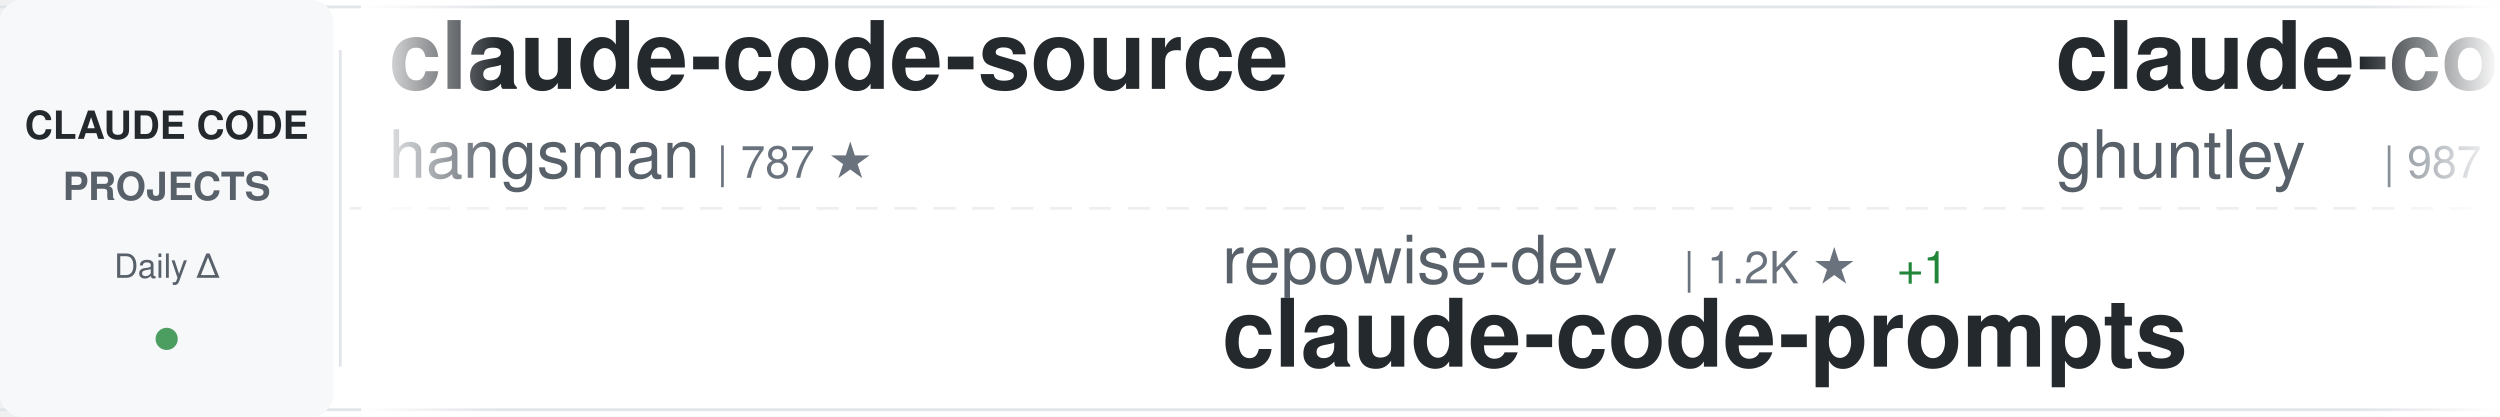
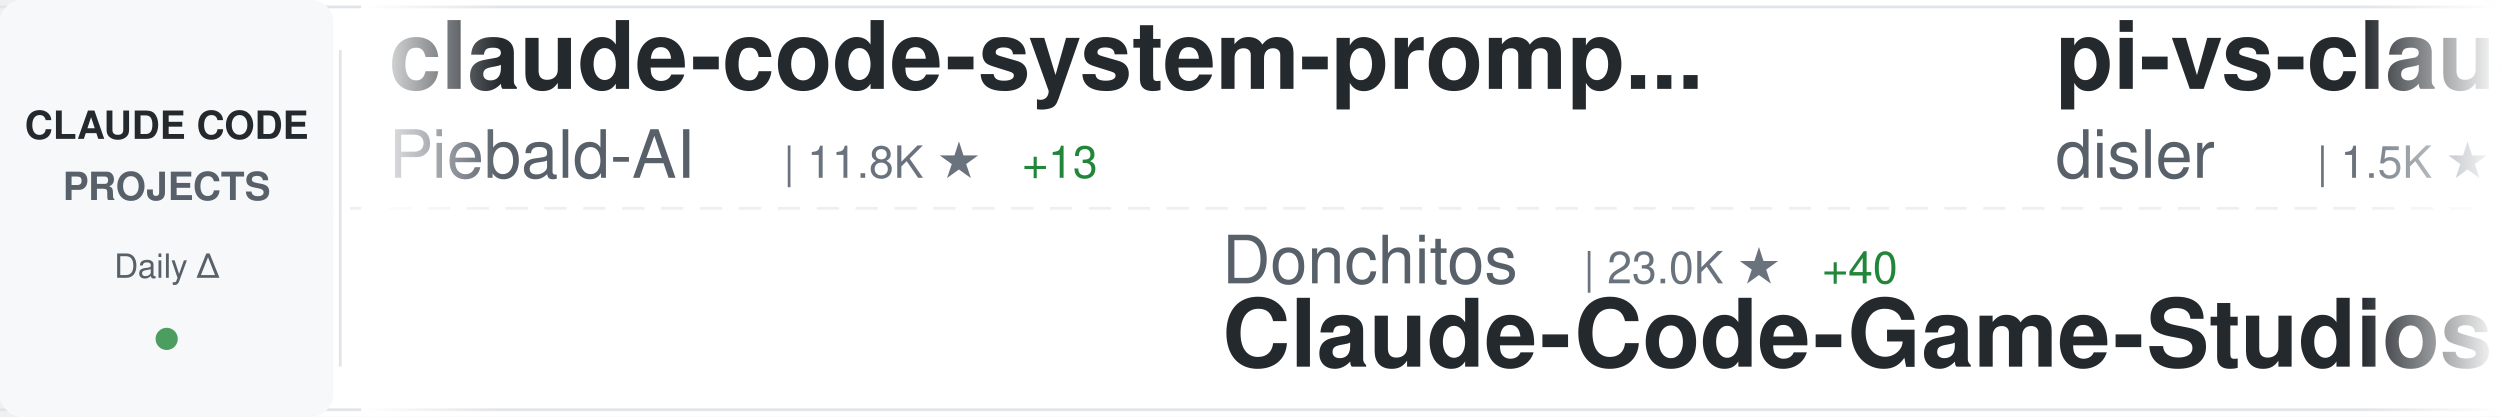
<svg xmlns="http://www.w3.org/2000/svg" width="900" height="150">
  <defs>
    <linearGradient id="awesomeLeftFade" x1="0%" y1="0%" x2="100%" y2="0%">
      <stop offset="0%" style="stop-color:#ffffff;stop-opacity:1" />
      <stop offset="100%" style="stop-color:#ffffff;stop-opacity:0" />
    </linearGradient>
    <linearGradient id="awesomeRightFade" x1="0%" y1="0%" x2="100%" y2="0%">
      <stop offset="0%" style="stop-color:#ffffff;stop-opacity:0" />
      <stop offset="100%" style="stop-color:#ffffff;stop-opacity:1" />
    </linearGradient>
  </defs>
  <rect width="900" height="150" fill="#ffffff" rx="8" />
  <rect x="0" y="2" width="900" height="1" fill="#e1e4e8" />
  <rect x="0" y="147" width="900" height="1" fill="#e1e4e8" />
  <line x1="0" y1="75" x2="900" y2="75" stroke="#e1e4e8" stroke-width="1" stroke-dasharray="8 6" opacity="0.6" />
  <rect x="0" y="0" width="120" height="150" fill="#f6f8fa" rx="8" />
  <text x="60" y="50" font-family="-apple-system, BlinkMacSystemFont, 'Segoe UI', Helvetica, Arial, sans-serif" font-size="14" font-weight="600" fill="#24292e" text-anchor="middle">CLAUDE CODE</text>
  <text x="60" y="72" font-family="-apple-system, BlinkMacSystemFont, 'Segoe UI', Helvetica, Arial, sans-serif" font-size="14" font-weight="600" fill="#586069" text-anchor="middle">PROJECTS</text>
  <text x="60" y="100" font-family="-apple-system, BlinkMacSystemFont, 'Segoe UI', Helvetica, Arial, sans-serif" font-size="12" font-weight="500" fill="#586069" text-anchor="middle">Daily Δ</text>
  <circle cx="60" cy="122" r="4" fill="#22863a" opacity="0.8" />
  <rect x="122" y="18" width="1" height="114" fill="#e1e4e8" />
  <clipPath id="awesomeTickerClip">
    <rect x="130" y="0" width="770" height="150" />
  </clipPath>
  <g clip-path="url(#awesomeTickerClip)">
    <g id="awesomeTickerItems">
      <animateTransform attributeName="transform" attributeType="XML" type="translate" from="0 0" to="-3000 0" dur="54s" repeatCount="indefinite" />
      <g transform="translate(0, 0)">
-         <text x="140" y="32" font-family="-apple-system, BlinkMacSystemFont, 'Segoe UI', Helvetica, Arial, sans-serif" font-size="34" font-weight="600" fill="#24292e">claude-code-source</text>
-         <text x="140" y="64" font-family="-apple-system, BlinkMacSystemFont, 'Segoe UI', Helvetica, Arial, sans-serif" font-size="24" font-weight="400" fill="#586069">hangsman</text>
-         <text x="258" y="64" font-family="-apple-system, BlinkMacSystemFont, 'Segoe UI', Helvetica, Arial, sans-serif" font-size="16" font-weight="500" fill="#6a737d">| 787 ★</text>
+         <text x="140" y="32" font-family="-apple-system, BlinkMacSystemFont, 'Segoe UI', Helvetica, Arial, sans-serif" font-size="34" font-weight="600" fill="#24292e">claude-code-system-promp...</text>
+         <text x="140" y="64" font-family="-apple-system, BlinkMacSystemFont, 'Segoe UI', Helvetica, Arial, sans-serif" font-size="24" font-weight="400" fill="#586069">Piebald-AI</text>
+         <text x="282" y="64" font-family="-apple-system, BlinkMacSystemFont, 'Segoe UI', Helvetica, Arial, sans-serif" font-size="16" font-weight="500" fill="#6a737d">| 11.8K ★</text>
+         <text x="368" y="64" font-family="-apple-system, BlinkMacSystemFont, 'Segoe UI', Helvetica, Arial, sans-serif" font-size="16" font-weight="500" fill="#22863a"> +13</text>
      </g>
      <g transform="translate(300, 0)">
-         <text x="140" y="102" font-family="-apple-system, BlinkMacSystemFont, 'Segoe UI', Helvetica, Arial, sans-serif" font-size="24" font-weight="400" fill="#586069">repowise-dev</text>
-         <text x="306" y="102" font-family="-apple-system, BlinkMacSystemFont, 'Segoe UI', Helvetica, Arial, sans-serif" font-size="16" font-weight="500" fill="#6a737d">| 1.2K ★</text>
-         <text x="383" y="102" font-family="-apple-system, BlinkMacSystemFont, 'Segoe UI', Helvetica, Arial, sans-serif" font-size="16" font-weight="500" fill="#22863a"> +1</text>
-         <text x="140" y="132" font-family="-apple-system, BlinkMacSystemFont, 'Segoe UI', Helvetica, Arial, sans-serif" font-size="34" font-weight="600" fill="#24292e">claude-code-prompts</text>
+         <text x="140" y="102" font-family="-apple-system, BlinkMacSystemFont, 'Segoe UI', Helvetica, Arial, sans-serif" font-size="24" font-weight="400" fill="#586069">Donchitos</text>
+         <text x="270" y="102" font-family="-apple-system, BlinkMacSystemFont, 'Segoe UI', Helvetica, Arial, sans-serif" font-size="16" font-weight="500" fill="#6a737d">| 23.0K ★</text>
+         <text x="356" y="102" font-family="-apple-system, BlinkMacSystemFont, 'Segoe UI', Helvetica, Arial, sans-serif" font-size="16" font-weight="500" fill="#22863a"> +40</text>
+         <text x="140" y="132" font-family="-apple-system, BlinkMacSystemFont, 'Segoe UI', Helvetica, Arial, sans-serif" font-size="34" font-weight="600" fill="#24292e">Claude-Code-Game-Studios</text>
      </g>
      <g transform="translate(600, 0)">
-         <text x="140" y="32" font-family="-apple-system, BlinkMacSystemFont, 'Segoe UI', Helvetica, Arial, sans-serif" font-size="34" font-weight="600" fill="#24292e">claude-code-source-code-...</text>
-         <text x="140" y="64" font-family="-apple-system, BlinkMacSystemFont, 'Segoe UI', Helvetica, Arial, sans-serif" font-size="24" font-weight="400" fill="#586069">ghuntley</text>
-         <text x="258" y="64" font-family="-apple-system, BlinkMacSystemFont, 'Segoe UI', Helvetica, Arial, sans-serif" font-size="16" font-weight="500" fill="#6a737d">| 987 ★</text>
+         <text x="140" y="32" font-family="-apple-system, BlinkMacSystemFont, 'Segoe UI', Helvetica, Arial, sans-serif" font-size="34" font-weight="600" fill="#24292e">pi-vs-claude-code</text>
+         <text x="140" y="64" font-family="-apple-system, BlinkMacSystemFont, 'Segoe UI', Helvetica, Arial, sans-serif" font-size="24" font-weight="400" fill="#586069">disler</text>
+         <text x="234" y="64" font-family="-apple-system, BlinkMacSystemFont, 'Segoe UI', Helvetica, Arial, sans-serif" font-size="16" font-weight="500" fill="#6a737d">| 1.5K ★</text>
+         <text x="311" y="64" font-family="-apple-system, BlinkMacSystemFont, 'Segoe UI', Helvetica, Arial, sans-serif" font-size="16" font-weight="500" fill="#22863a"> +10</text>
      </g>
      <g transform="translate(900, 0)">
-         <text x="140" y="102" font-family="-apple-system, BlinkMacSystemFont, 'Segoe UI', Helvetica, Arial, sans-serif" font-size="24" font-weight="400" fill="#586069">Windy3f3f3f3f</text>
-         <text x="318" y="102" font-family="-apple-system, BlinkMacSystemFont, 'Segoe UI', Helvetica, Arial, sans-serif" font-size="16" font-weight="500" fill="#6a737d">| 2.3K ★</text>
-         <text x="395" y="102" font-family="-apple-system, BlinkMacSystemFont, 'Segoe UI', Helvetica, Arial, sans-serif" font-size="16" font-weight="500" fill="#22863a"> +16</text>
-         <text x="140" y="132" font-family="-apple-system, BlinkMacSystemFont, 'Segoe UI', Helvetica, Arial, sans-serif" font-size="34" font-weight="600" fill="#24292e">claude-code-from-scratch</text>
+         <text x="140" y="102" font-family="-apple-system, BlinkMacSystemFont, 'Segoe UI', Helvetica, Arial, sans-serif" font-size="24" font-weight="400" fill="#586069">FlorianBruniaux</text>
+         <text x="342" y="102" font-family="-apple-system, BlinkMacSystemFont, 'Segoe UI', Helvetica, Arial, sans-serif" font-size="16" font-weight="500" fill="#6a737d">| 5.5K ★</text>
+         <text x="419" y="102" font-family="-apple-system, BlinkMacSystemFont, 'Segoe UI', Helvetica, Arial, sans-serif" font-size="16" font-weight="500" fill="#22863a"> +17</text>
+         <text x="140" y="132" font-family="-apple-system, BlinkMacSystemFont, 'Segoe UI', Helvetica, Arial, sans-serif" font-size="34" font-weight="600" fill="#24292e">claude-code-ultimate-gui...</text>
      </g>
      <g transform="translate(1200, 0)">
-         <text x="140" y="32" font-family="-apple-system, BlinkMacSystemFont, 'Segoe UI', Helvetica, Arial, sans-serif" font-size="34" font-weight="600" fill="#24292e">claude-code-rev</text>
-         <text x="140" y="64" font-family="-apple-system, BlinkMacSystemFont, 'Segoe UI', Helvetica, Arial, sans-serif" font-size="24" font-weight="400" fill="#586069">oboard</text>
-         <text x="234" y="64" font-family="-apple-system, BlinkMacSystemFont, 'Segoe UI', Helvetica, Arial, sans-serif" font-size="16" font-weight="500" fill="#6a737d">| 3.3K ★</text>
+         <text x="140" y="32" font-family="-apple-system, BlinkMacSystemFont, 'Segoe UI', Helvetica, Arial, sans-serif" font-size="34" font-weight="600" fill="#24292e">claude-code</text>
+         <text x="140" y="64" font-family="-apple-system, BlinkMacSystemFont, 'Segoe UI', Helvetica, Arial, sans-serif" font-size="24" font-weight="400" fill="#586069">xorespesp</text>
+         <text x="270" y="64" font-family="-apple-system, BlinkMacSystemFont, 'Segoe UI', Helvetica, Arial, sans-serif" font-size="16" font-weight="500" fill="#6a737d">| 230 ★</text>
      </g>
      <g transform="translate(1500, 0)">
-         <text x="140" y="102" font-family="-apple-system, BlinkMacSystemFont, 'Segoe UI', Helvetica, Arial, sans-serif" font-size="24" font-weight="400" fill="#586069">anthropics</text>
-         <text x="282" y="102" font-family="-apple-system, BlinkMacSystemFont, 'Segoe UI', Helvetica, Arial, sans-serif" font-size="16" font-weight="500" fill="#6a737d">| 8.4K ★</text>
-         <text x="359" y="102" font-family="-apple-system, BlinkMacSystemFont, 'Segoe UI', Helvetica, Arial, sans-serif" font-size="16" font-weight="500" fill="#22863a"> +14</text>
-         <text x="140" y="132" font-family="-apple-system, BlinkMacSystemFont, 'Segoe UI', Helvetica, Arial, sans-serif" font-size="34" font-weight="600" fill="#24292e">claude-code-action</text>
+         <text x="140" y="102" font-family="-apple-system, BlinkMacSystemFont, 'Segoe UI', Helvetica, Arial, sans-serif" font-size="24" font-weight="400" fill="#586069">lorryjovens-hub</text>
+         <text x="342" y="102" font-family="-apple-system, BlinkMacSystemFont, 'Segoe UI', Helvetica, Arial, sans-serif" font-size="16" font-weight="500" fill="#6a737d">| 1.7K ★</text>
+         <text x="419" y="102" font-family="-apple-system, BlinkMacSystemFont, 'Segoe UI', Helvetica, Arial, sans-serif" font-size="16" font-weight="500" fill="#22863a"> +1</text>
+         <text x="140" y="132" font-family="-apple-system, BlinkMacSystemFont, 'Segoe UI', Helvetica, Arial, sans-serif" font-size="34" font-weight="600" fill="#24292e">claude-code-rust</text>
      </g>
      <g transform="translate(1800, 0)">
-         <text x="140" y="32" font-family="-apple-system, BlinkMacSystemFont, 'Segoe UI', Helvetica, Arial, sans-serif" font-size="34" font-weight="600" fill="#24292e">claude-code-sourcemap</text>
-         <text x="140" y="64" font-family="-apple-system, BlinkMacSystemFont, 'Segoe UI', Helvetica, Arial, sans-serif" font-size="24" font-weight="400" fill="#586069">ChinaSiro</text>
-         <text x="270" y="64" font-family="-apple-system, BlinkMacSystemFont, 'Segoe UI', Helvetica, Arial, sans-serif" font-size="16" font-weight="500" fill="#6a737d">| 9.5K ★</text>
-         <text x="347" y="64" font-family="-apple-system, BlinkMacSystemFont, 'Segoe UI', Helvetica, Arial, sans-serif" font-size="16" font-weight="500" fill="#22863a"> +7</text>
+         <text x="140" y="32" font-family="-apple-system, BlinkMacSystemFont, 'Segoe UI', Helvetica, Arial, sans-serif" font-size="34" font-weight="600" fill="#24292e">Claude-Code-Source-Study</text>
+         <text x="140" y="64" font-family="-apple-system, BlinkMacSystemFont, 'Segoe UI', Helvetica, Arial, sans-serif" font-size="24" font-weight="400" fill="#586069">luyao618</text>
+         <text x="258" y="64" font-family="-apple-system, BlinkMacSystemFont, 'Segoe UI', Helvetica, Arial, sans-serif" font-size="16" font-weight="500" fill="#6a737d">| 1.6K ★</text>
+         <text x="335" y="64" font-family="-apple-system, BlinkMacSystemFont, 'Segoe UI', Helvetica, Arial, sans-serif" font-size="16" font-weight="500" fill="#22863a"> +2</text>
      </g>
      <g transform="translate(2100, 0)">
-         <text x="140" y="102" font-family="-apple-system, BlinkMacSystemFont, 'Segoe UI', Helvetica, Arial, sans-serif" font-size="24" font-weight="400" fill="#586069">Cranot</text>
-         <text x="234" y="102" font-family="-apple-system, BlinkMacSystemFont, 'Segoe UI', Helvetica, Arial, sans-serif" font-size="16" font-weight="500" fill="#6a737d">| 2.8K ★</text>
-         <text x="140" y="132" font-family="-apple-system, BlinkMacSystemFont, 'Segoe UI', Helvetica, Arial, sans-serif" font-size="34" font-weight="600" fill="#24292e">claude-code-guide</text>
+         <text x="140" y="102" font-family="-apple-system, BlinkMacSystemFont, 'Segoe UI', Helvetica, Arial, sans-serif" font-size="24" font-weight="400" fill="#586069">isboyjc</text>
+         <text x="246" y="102" font-family="-apple-system, BlinkMacSystemFont, 'Segoe UI', Helvetica, Arial, sans-serif" font-size="16" font-weight="500" fill="#6a737d">| 162 ★</text>
+         <text x="140" y="132" font-family="-apple-system, BlinkMacSystemFont, 'Segoe UI', Helvetica, Arial, sans-serif" font-size="34" font-weight="600" fill="#24292e">claude-code</text>
      </g>
      <g transform="translate(2400, 0)">
-         <text x="140" y="32" font-family="-apple-system, BlinkMacSystemFont, 'Segoe UI', Helvetica, Arial, sans-serif" font-size="34" font-weight="600" fill="#24292e">claude-code-source</text>
-         <text x="140" y="64" font-family="-apple-system, BlinkMacSystemFont, 'Segoe UI', Helvetica, Arial, sans-serif" font-size="24" font-weight="400" fill="#586069">AprilNEA</text>
-         <text x="258" y="64" font-family="-apple-system, BlinkMacSystemFont, 'Segoe UI', Helvetica, Arial, sans-serif" font-size="16" font-weight="500" fill="#6a737d">| 391 ★</text>
+         <text x="140" y="32" font-family="-apple-system, BlinkMacSystemFont, 'Segoe UI', Helvetica, Arial, sans-serif" font-size="34" font-weight="600" fill="#24292e">claude-code-proxy</text>
+         <text x="140" y="64" font-family="-apple-system, BlinkMacSystemFont, 'Segoe UI', Helvetica, Arial, sans-serif" font-size="24" font-weight="400" fill="#586069">1rgs</text>
+         <text x="210" y="64" font-family="-apple-system, BlinkMacSystemFont, 'Segoe UI', Helvetica, Arial, sans-serif" font-size="16" font-weight="500" fill="#6a737d">| 3.7K ★</text>
      </g>
      <g transform="translate(2700, 0)">
-         <text x="140" y="102" font-family="-apple-system, BlinkMacSystemFont, 'Segoe UI', Helvetica, Arial, sans-serif" font-size="24" font-weight="400" fill="#586069">shareAI-lab</text>
-         <text x="294" y="102" font-family="-apple-system, BlinkMacSystemFont, 'Segoe UI', Helvetica, Arial, sans-serif" font-size="16" font-weight="500" fill="#6a737d">| 71.1K ★</text>
-         <text x="380" y="102" font-family="-apple-system, BlinkMacSystemFont, 'Segoe UI', Helvetica, Arial, sans-serif" font-size="16" font-weight="500" fill="#22863a"> +148</text>
-         <text x="140" y="132" font-family="-apple-system, BlinkMacSystemFont, 'Segoe UI', Helvetica, Arial, sans-serif" font-size="34" font-weight="600" fill="#24292e">learn-claude-code</text>
+         <text x="140" y="102" font-family="-apple-system, BlinkMacSystemFont, 'Segoe UI', Helvetica, Arial, sans-serif" font-size="24" font-weight="400" fill="#586069">feiskyer</text>
+         <text x="258" y="102" font-family="-apple-system, BlinkMacSystemFont, 'Segoe UI', Helvetica, Arial, sans-serif" font-size="16" font-weight="500" fill="#6a737d">| 1.6K ★</text>
+         <text x="335" y="102" font-family="-apple-system, BlinkMacSystemFont, 'Segoe UI', Helvetica, Arial, sans-serif" font-size="16" font-weight="500" fill="#22863a"> +2</text>
+         <text x="140" y="132" font-family="-apple-system, BlinkMacSystemFont, 'Segoe UI', Helvetica, Arial, sans-serif" font-size="34" font-weight="600" fill="#24292e">claude-code-settings</text>
      </g>
      <g transform="translate(3000, 0)">
-         <text x="140" y="32" font-family="-apple-system, BlinkMacSystemFont, 'Segoe UI', Helvetica, Arial, sans-serif" font-size="34" font-weight="600" fill="#24292e">claude-code-source</text>
-         <text x="140" y="64" font-family="-apple-system, BlinkMacSystemFont, 'Segoe UI', Helvetica, Arial, sans-serif" font-size="24" font-weight="400" fill="#586069">hangsman</text>
-         <text x="258" y="64" font-family="-apple-system, BlinkMacSystemFont, 'Segoe UI', Helvetica, Arial, sans-serif" font-size="16" font-weight="500" fill="#6a737d">| 787 ★</text>
+         <text x="140" y="32" font-family="-apple-system, BlinkMacSystemFont, 'Segoe UI', Helvetica, Arial, sans-serif" font-size="34" font-weight="600" fill="#24292e">claude-code-system-promp...</text>
+         <text x="140" y="64" font-family="-apple-system, BlinkMacSystemFont, 'Segoe UI', Helvetica, Arial, sans-serif" font-size="24" font-weight="400" fill="#586069">Piebald-AI</text>
+         <text x="282" y="64" font-family="-apple-system, BlinkMacSystemFont, 'Segoe UI', Helvetica, Arial, sans-serif" font-size="16" font-weight="500" fill="#6a737d">| 11.8K ★</text>
+         <text x="368" y="64" font-family="-apple-system, BlinkMacSystemFont, 'Segoe UI', Helvetica, Arial, sans-serif" font-size="16" font-weight="500" fill="#22863a"> +13</text>
      </g>
      <g transform="translate(3300, 0)">
-         <text x="140" y="102" font-family="-apple-system, BlinkMacSystemFont, 'Segoe UI', Helvetica, Arial, sans-serif" font-size="24" font-weight="400" fill="#586069">repowise-dev</text>
-         <text x="306" y="102" font-family="-apple-system, BlinkMacSystemFont, 'Segoe UI', Helvetica, Arial, sans-serif" font-size="16" font-weight="500" fill="#6a737d">| 1.2K ★</text>
-         <text x="383" y="102" font-family="-apple-system, BlinkMacSystemFont, 'Segoe UI', Helvetica, Arial, sans-serif" font-size="16" font-weight="500" fill="#22863a"> +1</text>
-         <text x="140" y="132" font-family="-apple-system, BlinkMacSystemFont, 'Segoe UI', Helvetica, Arial, sans-serif" font-size="34" font-weight="600" fill="#24292e">claude-code-prompts</text>
+         <text x="140" y="102" font-family="-apple-system, BlinkMacSystemFont, 'Segoe UI', Helvetica, Arial, sans-serif" font-size="24" font-weight="400" fill="#586069">Donchitos</text>
+         <text x="270" y="102" font-family="-apple-system, BlinkMacSystemFont, 'Segoe UI', Helvetica, Arial, sans-serif" font-size="16" font-weight="500" fill="#6a737d">| 23.0K ★</text>
+         <text x="356" y="102" font-family="-apple-system, BlinkMacSystemFont, 'Segoe UI', Helvetica, Arial, sans-serif" font-size="16" font-weight="500" fill="#22863a"> +40</text>
+         <text x="140" y="132" font-family="-apple-system, BlinkMacSystemFont, 'Segoe UI', Helvetica, Arial, sans-serif" font-size="34" font-weight="600" fill="#24292e">Claude-Code-Game-Studios</text>
      </g>
      <g transform="translate(3600, 0)">
-         <text x="140" y="32" font-family="-apple-system, BlinkMacSystemFont, 'Segoe UI', Helvetica, Arial, sans-serif" font-size="34" font-weight="600" fill="#24292e">claude-code-source-code-...</text>
-         <text x="140" y="64" font-family="-apple-system, BlinkMacSystemFont, 'Segoe UI', Helvetica, Arial, sans-serif" font-size="24" font-weight="400" fill="#586069">ghuntley</text>
-         <text x="258" y="64" font-family="-apple-system, BlinkMacSystemFont, 'Segoe UI', Helvetica, Arial, sans-serif" font-size="16" font-weight="500" fill="#6a737d">| 987 ★</text>
+         <text x="140" y="32" font-family="-apple-system, BlinkMacSystemFont, 'Segoe UI', Helvetica, Arial, sans-serif" font-size="34" font-weight="600" fill="#24292e">pi-vs-claude-code</text>
+         <text x="140" y="64" font-family="-apple-system, BlinkMacSystemFont, 'Segoe UI', Helvetica, Arial, sans-serif" font-size="24" font-weight="400" fill="#586069">disler</text>
+         <text x="234" y="64" font-family="-apple-system, BlinkMacSystemFont, 'Segoe UI', Helvetica, Arial, sans-serif" font-size="16" font-weight="500" fill="#6a737d">| 1.5K ★</text>
+         <text x="311" y="64" font-family="-apple-system, BlinkMacSystemFont, 'Segoe UI', Helvetica, Arial, sans-serif" font-size="16" font-weight="500" fill="#22863a"> +10</text>
      </g>
      <g transform="translate(3900, 0)">
-         <text x="140" y="102" font-family="-apple-system, BlinkMacSystemFont, 'Segoe UI', Helvetica, Arial, sans-serif" font-size="24" font-weight="400" fill="#586069">Windy3f3f3f3f</text>
-         <text x="318" y="102" font-family="-apple-system, BlinkMacSystemFont, 'Segoe UI', Helvetica, Arial, sans-serif" font-size="16" font-weight="500" fill="#6a737d">| 2.3K ★</text>
-         <text x="395" y="102" font-family="-apple-system, BlinkMacSystemFont, 'Segoe UI', Helvetica, Arial, sans-serif" font-size="16" font-weight="500" fill="#22863a"> +16</text>
-         <text x="140" y="132" font-family="-apple-system, BlinkMacSystemFont, 'Segoe UI', Helvetica, Arial, sans-serif" font-size="34" font-weight="600" fill="#24292e">claude-code-from-scratch</text>
+         <text x="140" y="102" font-family="-apple-system, BlinkMacSystemFont, 'Segoe UI', Helvetica, Arial, sans-serif" font-size="24" font-weight="400" fill="#586069">FlorianBruniaux</text>
+         <text x="342" y="102" font-family="-apple-system, BlinkMacSystemFont, 'Segoe UI', Helvetica, Arial, sans-serif" font-size="16" font-weight="500" fill="#6a737d">| 5.5K ★</text>
+         <text x="419" y="102" font-family="-apple-system, BlinkMacSystemFont, 'Segoe UI', Helvetica, Arial, sans-serif" font-size="16" font-weight="500" fill="#22863a"> +17</text>
+         <text x="140" y="132" font-family="-apple-system, BlinkMacSystemFont, 'Segoe UI', Helvetica, Arial, sans-serif" font-size="34" font-weight="600" fill="#24292e">claude-code-ultimate-gui...</text>
      </g>
    </g>
  </g>
  <rect x="130" y="0" width="50" height="150" fill="url(#awesomeLeftFade)" />
  <rect x="850" y="0" width="50" height="150" fill="url(#awesomeRightFade)" />
</svg>
